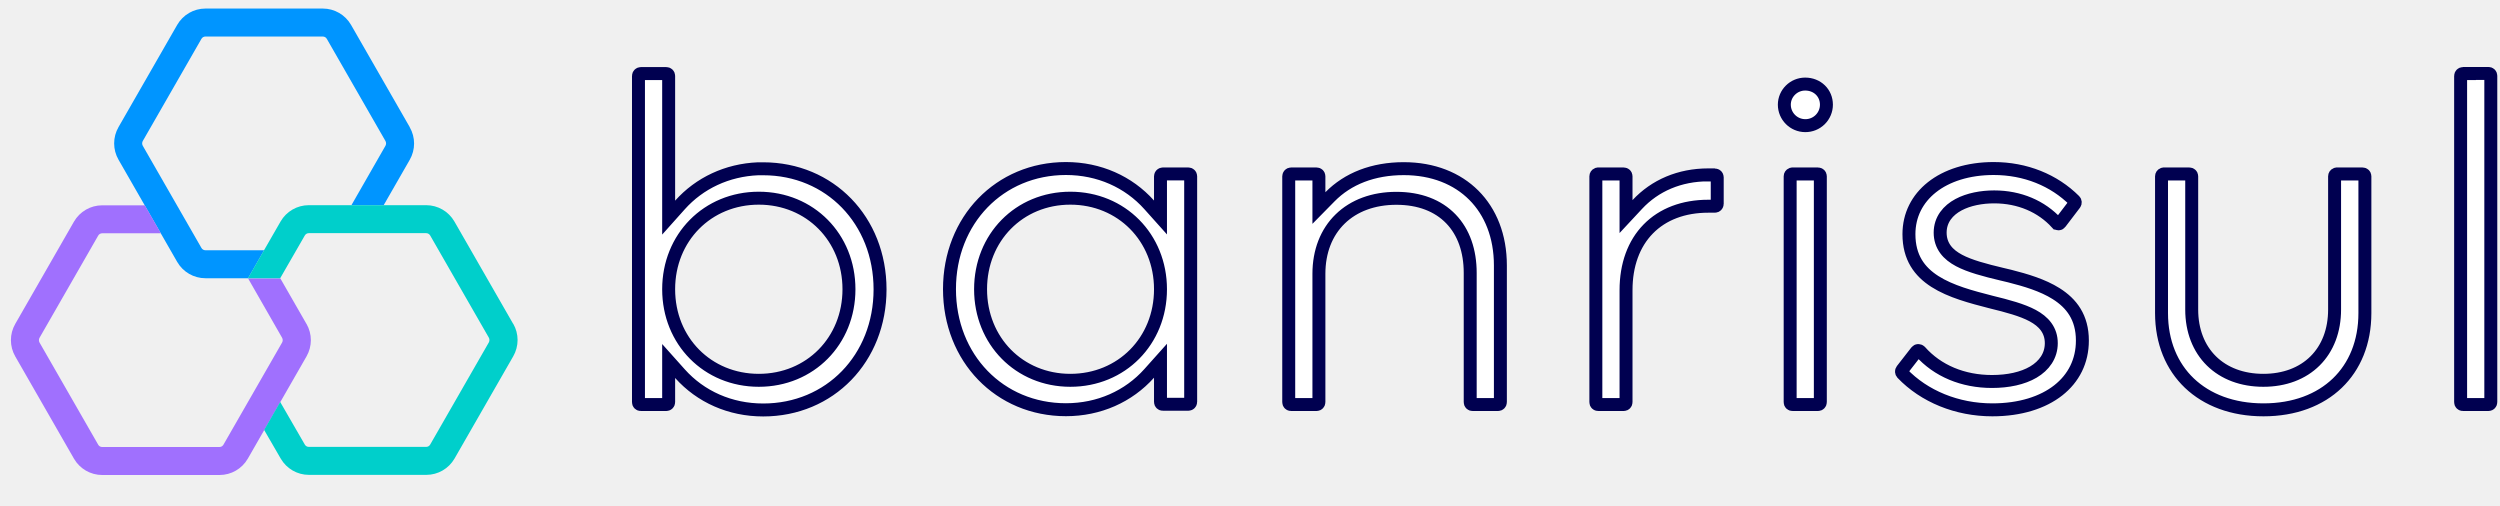
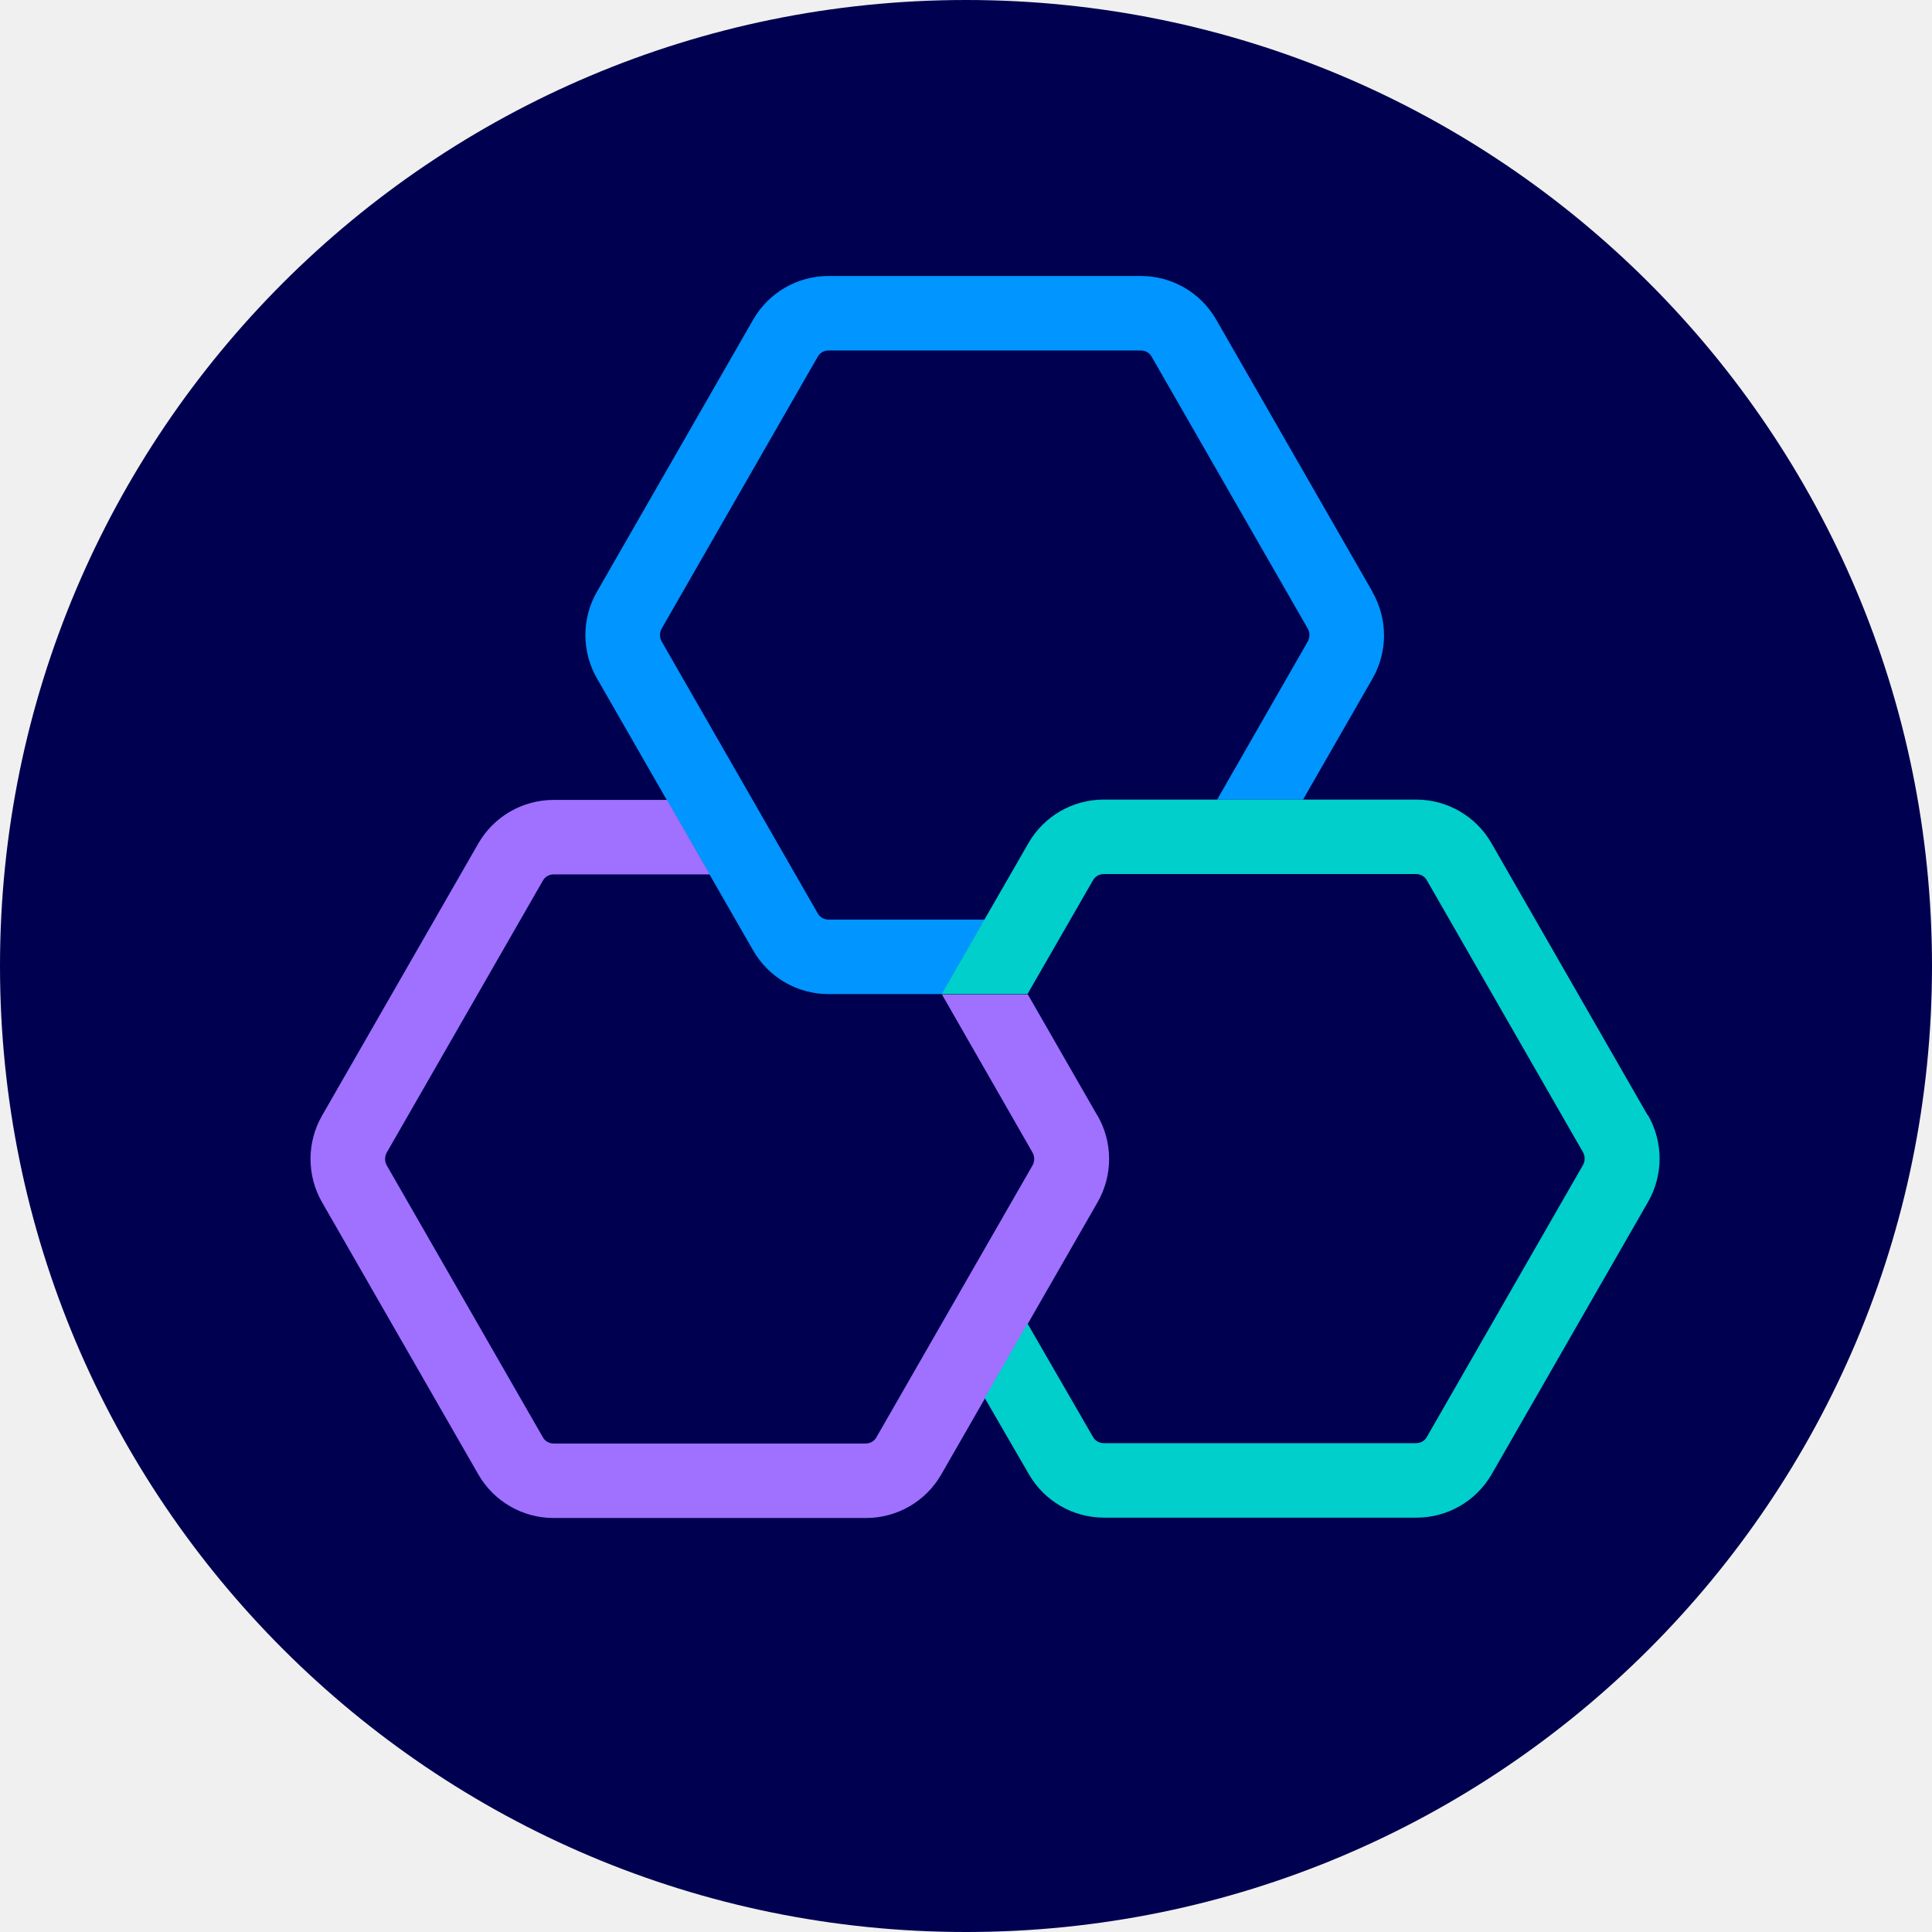
- <svg xmlns="http://www.w3.org/2000/svg" fill="none" viewBox="0 0 193 39">
-   <g clip-path="url(#clip0_1482_2)">
-     <path fill="#fff" stroke="#000050" d="M49.47 5.68h1.97c.104 0 .18.076.18.18V16.8l.873-.977c1.51-1.687 3.639-2.693 6.03-2.793h.397c5.14 0 9.02 3.982 9.02 9.31s-3.88 9.31-9.02 9.31c-2.553 0-4.835-1.023-6.427-2.803l-.873-.977v3.18a.18.18 0 01-.18.18h-1.97a.174.174 0 01-.18-.18V5.86c0-.099.08-.18.18-.18zm9.11 9.62c-3.961 0-6.96 3.04-6.96 7.03 0 3.991 2.999 7.03 6.96 7.03s6.96-3.039 6.96-7.03c0-3.99-2.999-7.03-6.96-7.03zm23.71-2.29c2.553 0 4.835 1.024 6.427 2.804l.873.975v-3.18c0-.098.08-.179.18-.18h1.97c.104.001.18.077.18.18v17.42c0 .1-.08.181-.18.181h-1.97a.175.175 0 01-.18-.18v-3.18l-.873.976c-1.592 1.78-3.874 2.804-6.427 2.804-5.118 0-8.99-3.98-8.99-9.31s3.872-9.31 8.99-9.31zm.34 2.29c-3.954 0-6.93 3.042-6.93 7.03 0 3.99 2.987 7.03 6.93 7.03 3.961 0 6.96-3.039 6.96-7.03s-3.01-7.03-6.96-7.03zm25.74-2.28c2.265 0 4.122.762 5.411 2.054 1.289 1.292 2.049 3.15 2.049 5.416v10.56a.18.18 0 01-.18.18h-1.97a.175.175 0 01-.18-.18v-9.98c0-1.691-.497-3.142-1.491-4.173-.997-1.034-2.439-1.587-4.209-1.587-1.771 0-3.274.558-4.337 1.592-1.065 1.035-1.643 2.505-1.643 4.238v9.91a.18.18 0 01-.18.18h-1.97a.175.175 0 01-.18-.18V13.61c0-.099.08-.18.18-.18h1.97c.104 0 .18.076.18.18v2.45l.856-.87c1.382-1.4 3.326-2.17 5.694-2.17zm15.01.41h1.97c.104 0 .18.076.18.18v3.11l.866-.93c1.37-1.471 3.274-2.29 5.484-2.29h.011v.01h.5c.103 0 .179.076.179.18v2.05c0 .098-.081.18-.179.18h-.511c-1.913 0-3.514.61-4.636 1.757-1.121 1.146-1.714 2.776-1.714 4.723v8.65a.18.18 0 01-.18.18h-1.97a.174.174 0 01-.18-.18V13.61a.18.18 0 01.11-.165l.07-.015zm15 0h1.97c.104 0 .18.076.18.18v17.44a.18.18 0 01-.18.18h-1.97a.174.174 0 01-.18-.18V13.61a.18.18 0 01.11-.165l.07-.015zm.98-6.94c.938 0 1.64.69 1.64 1.59a1.62 1.62 0 01-1.64 1.62 1.62 1.62 0 01-1.61-1.62c0-.87.722-1.59 1.61-1.59zm14.551 6.52c2.446 0 4.656.894 6.246 2.483a.186.186 0 01.018.24l-.003.004-1.12 1.47-.002.003c-.041.055-.092.07-.11.07h-.025a.175.175 0 01-.139-.061h-.001c-1.182-1.29-2.878-2.018-4.824-2.019-.963 0-1.97.183-2.754.604-.797.427-1.417 1.136-1.417 2.156 0 .49.139.92.408 1.29.262.36.63.635 1.052.86.829.441 1.986.744 3.294 1.056l.616.147c1.237.315 2.538.697 3.585 1.356 1.187.748 2.025 1.834 2.025 3.621 0 1.594-.675 2.912-1.861 3.844-1.197.94-2.942 1.506-5.089 1.506-2.735 0-5.267-1.042-6.964-2.821a.197.197 0 01-.012-.252l1.115-1.432c.047-.058.1-.075.131-.075.075 0 .129.032.152.057l.004.004c1.337 1.512 3.311 2.33 5.544 2.33 1.255 0 2.372-.243 3.194-.726.835-.492 1.386-1.254 1.386-2.235 0-.483-.137-.907-.402-1.271-.258-.355-.62-.629-1.034-.852-.812-.437-1.945-.74-3.221-1.051h.001c-1.513-.39-3.107-.804-4.331-1.586-1.184-.758-2.002-1.847-2.003-3.65 0-1.48.647-2.73 1.774-3.623 1.135-.899 2.78-1.447 4.767-1.447zm13.139.42h1.97c.104 0 .18.076.18.18V23.9c0 1.618.538 2.994 1.524 3.966.987.97 2.378 1.494 4.006 1.494 1.629 0 3.014-.524 3.993-1.497.979-.972 1.507-2.348 1.507-3.963V13.61a.18.18 0 01.11-.165l.07-.015h1.98c.103 0 .18.076.18.18v10.56c0 2.265-.786 4.122-2.133 5.413-1.348 1.293-3.3 2.057-5.697 2.057-2.397 0-4.359-.766-5.719-2.062-1.357-1.293-2.151-3.15-2.151-5.408V13.61a.18.18 0 01.11-.165l.07-.015zm25.06-7.76c.104 0 .18.076.18.18v25.2a.18.18 0 01-.18.18h-1.97a.174.174 0 01-.18-.18V5.86a.18.18 0 01.18-.18h.5v-.01h1.47z" />
-     <path fill="#0095FF" d="M31.63 9.81L27.1 1.92A2.516 2.516 0 0024.92.66h-9.06c-.9 0-1.73.48-2.18 1.26L9.15 9.81a2.52 2.52 0 000 2.52l4.53 7.89c.45.78 1.28 1.26 2.18 1.26h3.29l1.24-2.16h-4.53c-.13 0-.25-.07-.31-.18l-4.53-7.89a.383.383 0 010-.36L15.55 3c.06-.11.18-.18.31-.18h9.06c.13 0 .25.07.31.18l4.53 7.89c.06.11.06.25 0 .36l-2.63 4.59h2.49l2.01-3.5c.45-.78.45-1.74 0-2.52v-.01z" />
-     <path fill="#A070FE" d="M23.65 24.99l-2.01-3.5h-2.49l2.63 4.59c.06.11.06.25 0 .36l-4.53 7.89c-.06.11-.18.18-.31.18H7.89c-.13 0-.25-.07-.31-.18l-4.53-7.89a.383.383 0 010-.36l4.53-7.89c.06-.11.18-.18.31-.18h4.53l-1.24-2.16H7.89c-.9 0-1.73.48-2.18 1.26L1.18 25a2.52 2.52 0 000 2.52l4.53 7.89c.45.78 1.28 1.26 2.18 1.26h9.06c.9 0 1.73-.48 2.18-1.26l4.53-7.89c.45-.78.45-1.74 0-2.52l-.01-.01z" />
-     <path fill="#00CFCB" d="M39.61 24.99l-4.53-7.89a2.516 2.516 0 00-2.18-1.26h-9.06c-.9 0-1.73.48-2.18 1.26l-2.52 4.38h2.49l1.9-3.3c.06-.11.18-.18.31-.18h9.06c.13 0 .25.07.31.18l4.53 7.89c.06.11.06.25 0 .36l-4.53 7.89c-.06.11-.18.18-.31.18h-9.06c-.13 0-.25-.07-.31-.18l-1.9-3.29-1.24 2.16 1.28 2.21c.45.78 1.28 1.26 2.18 1.26h9.06c.9 0 1.73-.48 2.18-1.26l4.53-7.89c.45-.78.45-1.74 0-2.52h-.01z" />
-   </g>
-   <defs>
-     <clipPath id="clip0_1482_2">
-       <path fill="#fff" d="M0 0h192.96v39H0z" />
-     </clipPath>
-   </defs>
+ <svg xmlns="http://www.w3.org/2000/svg" width="56" height="56" viewBox="0 0 56 56" fill="none">
+   <circle cx="28" cy="28" r="28" fill="#000050" />
+   <path d="M39.779 17.148L35.25 9.26C34.8 8.48 33.971 8 33.071 8H24.013C23.114 8 22.284 8.48 21.834 9.26L17.305 17.148C16.855 17.927 16.855 18.887 17.305 19.667L21.834 27.555C22.284 28.334 23.114 28.814 24.013 28.814H27.302L28.542 26.655H24.013C23.883 26.655 23.763 26.585 23.703 26.475L19.175 18.587C19.115 18.477 19.115 18.337 19.175 18.227L23.703 10.339C23.763 10.229 23.883 10.159 24.013 10.159H33.071C33.201 10.159 33.321 10.229 33.381 10.339L37.91 18.227C37.969 18.337 37.969 18.477 37.91 18.587L35.28 23.176H37.77L39.779 19.677C40.229 18.897 40.229 17.937 39.779 17.157V17.148Z" fill="#0095FF" />
+   <path d="M31.801 32.323L29.792 28.824H27.302L29.932 33.413C29.992 33.523 29.992 33.663 29.932 33.773L25.403 41.661C25.343 41.771 25.223 41.841 25.093 41.841H16.046C15.916 41.841 15.796 41.771 15.736 41.661L11.207 33.773C11.147 33.663 11.147 33.523 11.207 33.413L15.736 25.525C15.796 25.415 15.916 25.345 16.046 25.345H20.574L19.335 23.186H16.046C15.146 23.186 14.316 23.666 13.866 24.445L9.337 32.333C8.888 33.113 8.888 34.073 9.337 34.853L13.866 42.74C14.316 43.52 15.146 44 16.046 44H25.103C26.003 44 26.832 43.52 27.282 42.74L31.811 34.853C32.261 34.073 32.261 33.113 31.811 32.333L31.801 32.323Z" fill="#A070FE" />
+   <path d="M47.757 32.323L43.228 24.435C42.778 23.656 41.948 23.176 41.048 23.176H31.991C31.091 23.176 30.262 23.656 29.812 24.435L27.292 28.814H29.782L31.681 25.515C31.741 25.405 31.861 25.335 31.991 25.335H41.048C41.178 25.335 41.298 25.405 41.358 25.515L45.887 33.403C45.947 33.513 45.947 33.653 45.887 33.763L41.358 41.651C41.298 41.761 41.178 41.831 41.048 41.831H31.991C31.861 41.831 31.741 41.761 31.681 41.651L29.782 38.362L28.542 40.521L29.822 42.73C30.271 43.51 31.101 43.99 32.001 43.99H41.059C41.958 43.99 42.788 43.51 43.238 42.73L47.767 34.843C48.217 34.063 48.217 33.103 47.767 32.323H47.757Z" fill="#00CFCB" />
</svg>
